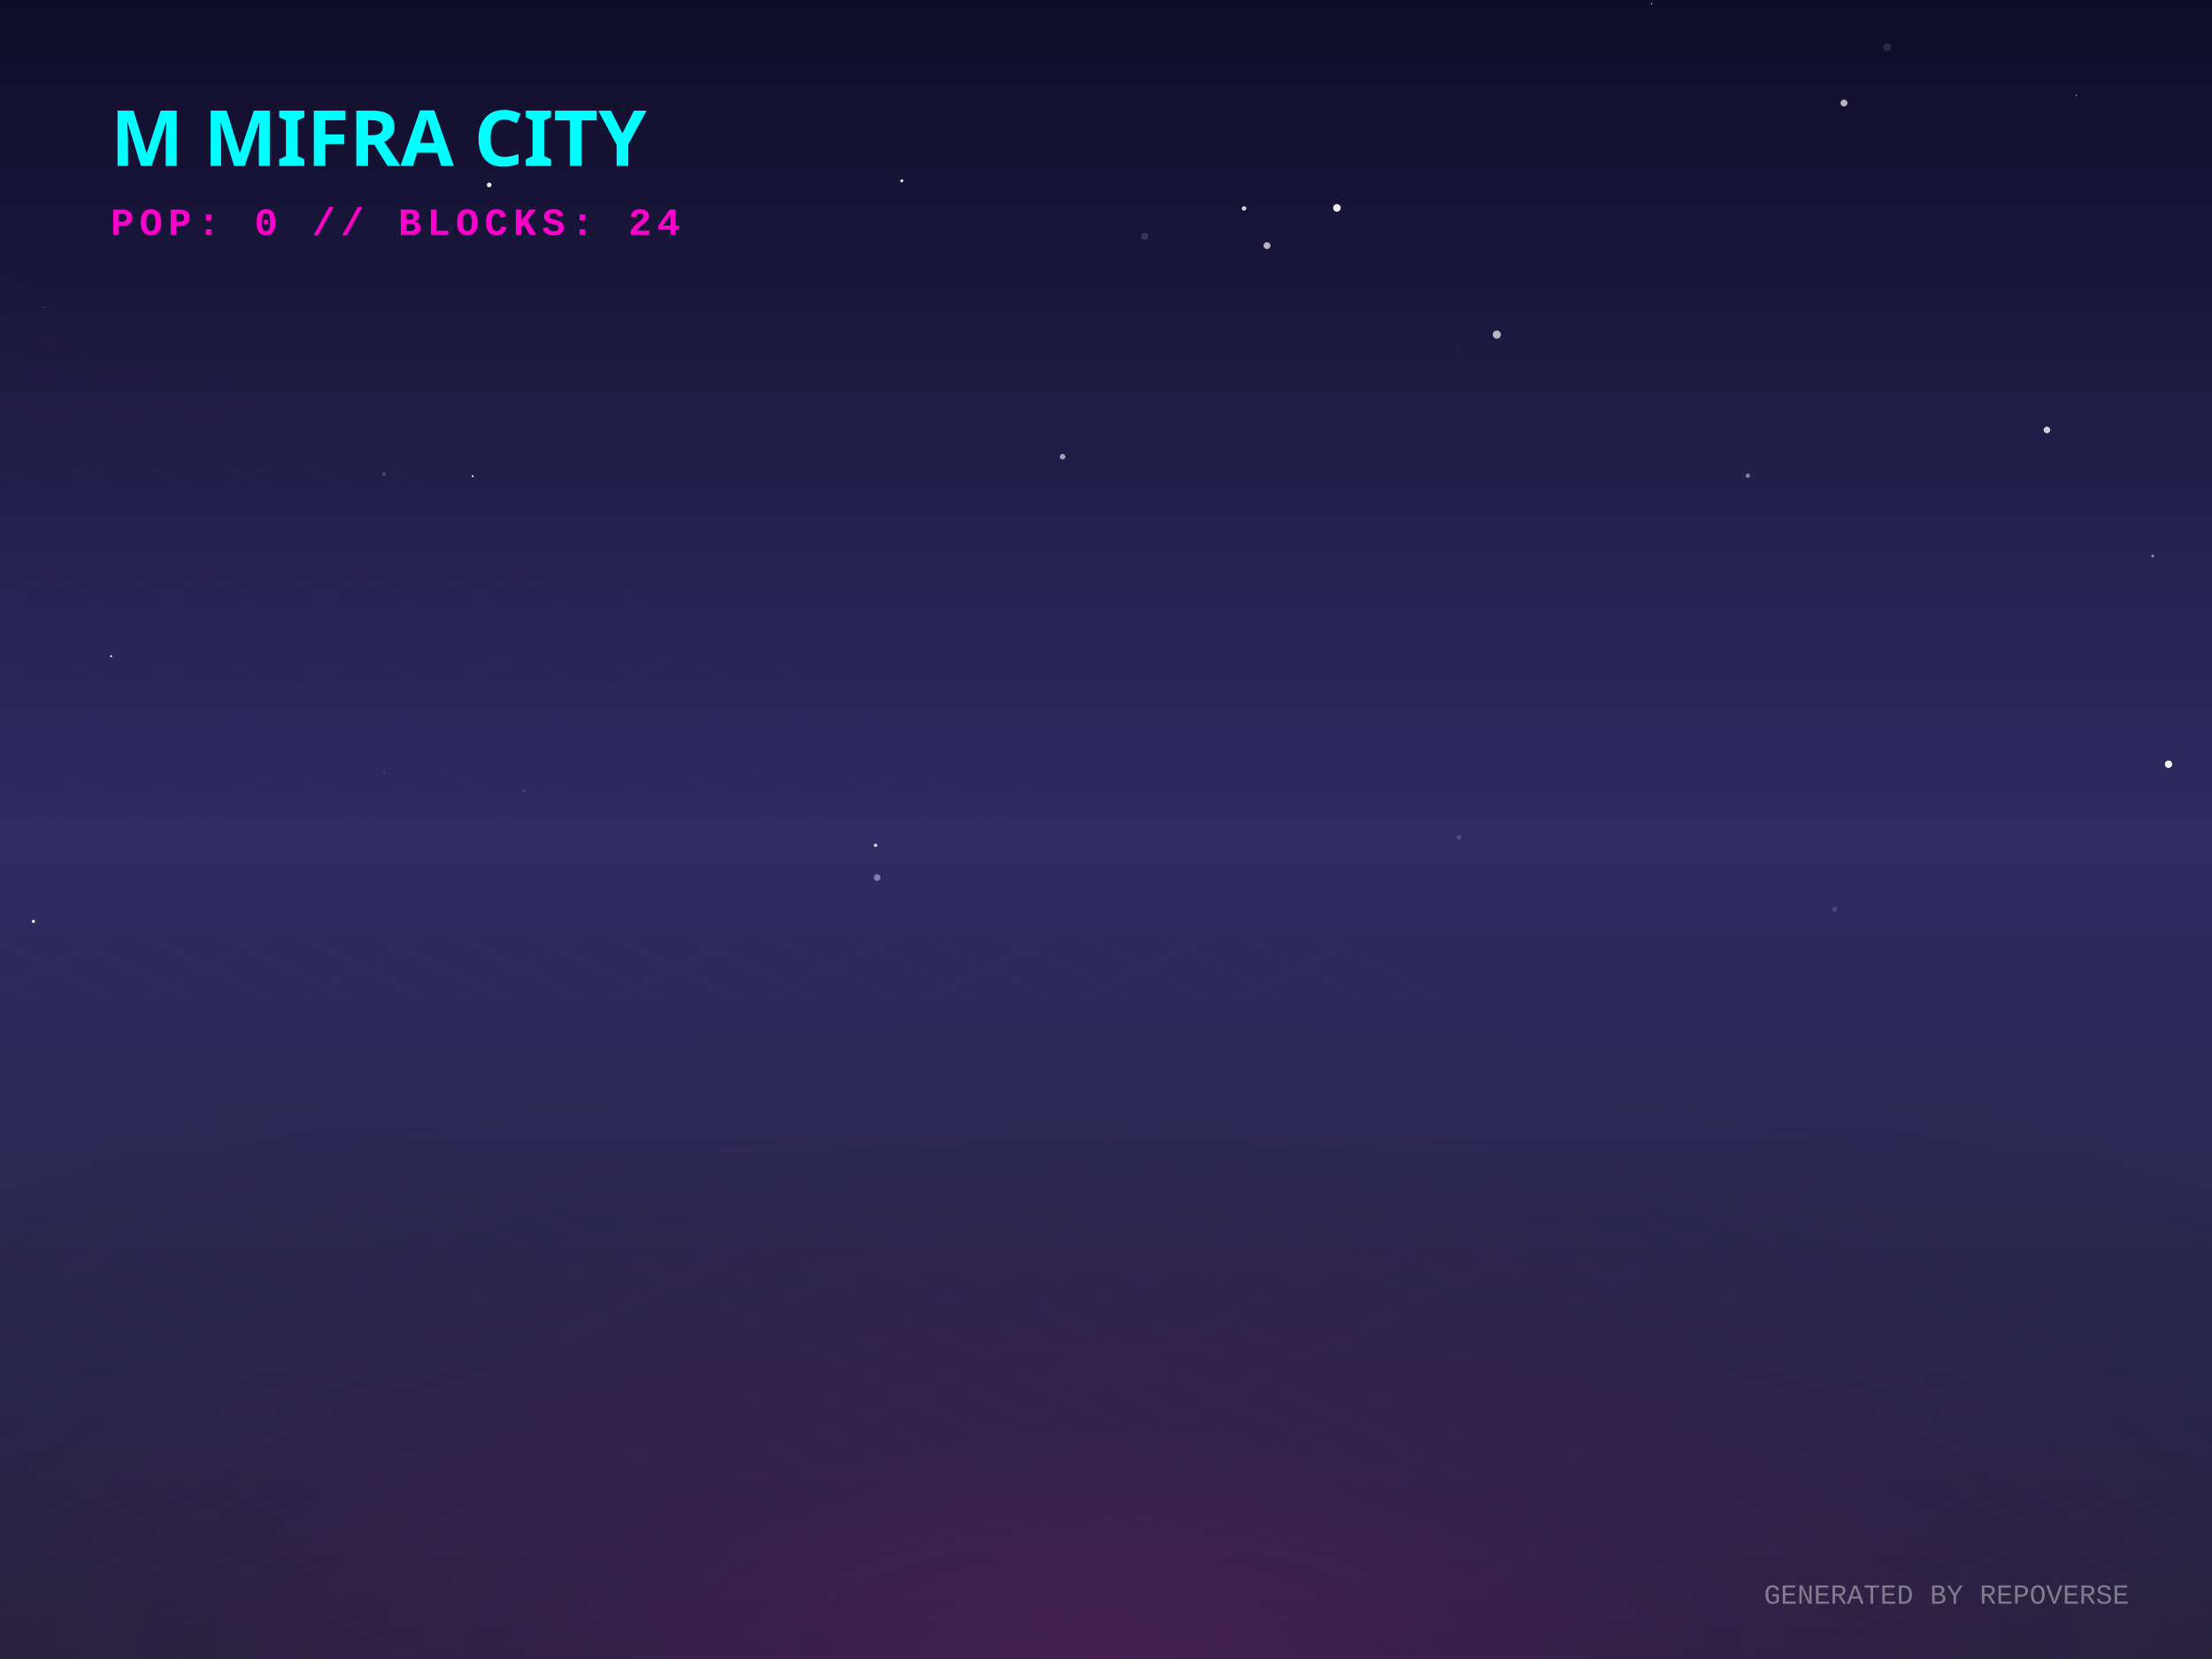
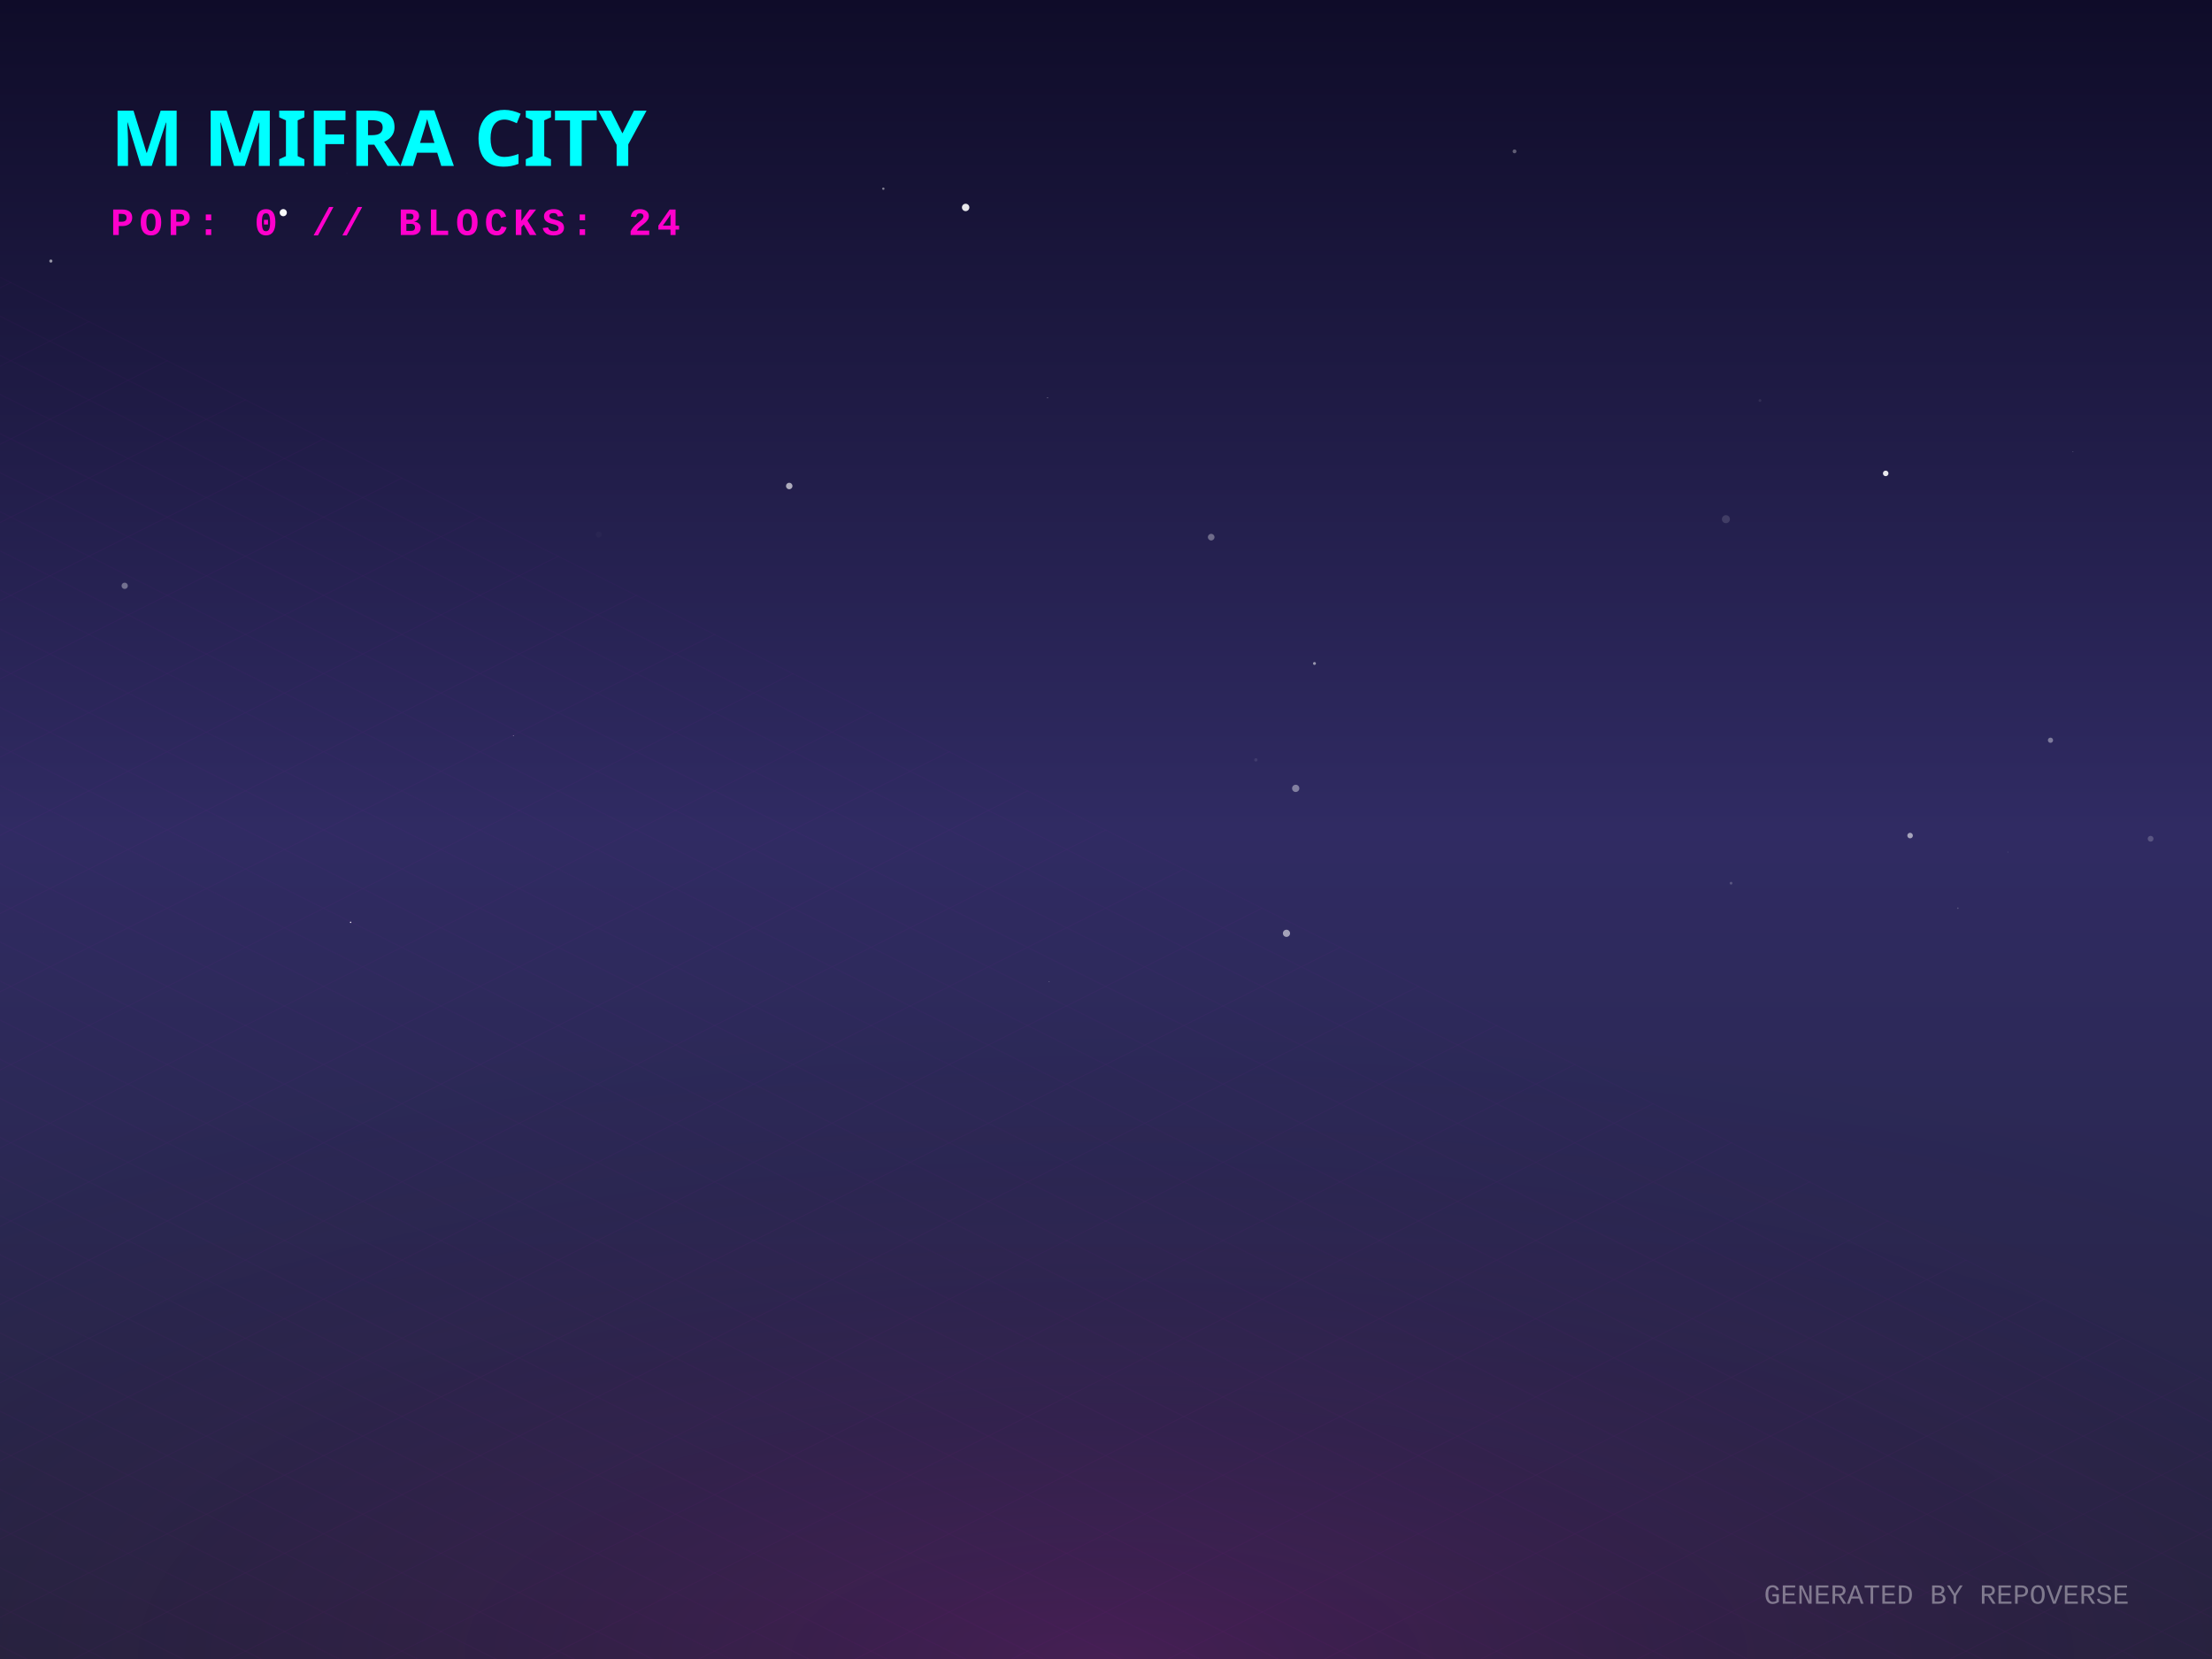
<svg xmlns="http://www.w3.org/2000/svg" width="800" height="600" viewBox="0 0 800 600">
  <defs>
    <linearGradient id="skyGradient" x1="0%" y1="0%" x2="0%" y2="100%">
      <stop offset="0%" stop-color="#0f0c29" />
      <stop offset="50%" stop-color="#302b63" />
      <stop offset="100%" stop-color="#24243e" />
    </linearGradient>
    <pattern id="gridPattern" width="40" height="20" patternUnits="userSpaceOnUse" patternTransform="rotate(0)">
      <path d="M 40 0 L 0 0 0 20" fill="none" stroke="magenta" stroke-width="0.5" opacity="0.2" />
    </pattern>
    <radialGradient id="floorGlow" cx="50%" cy="100%" r="80%">
      <stop offset="0%" stop-color="#ff00cc" stop-opacity="0.15" />
      <stop offset="100%" stop-color="transparent" />
    </radialGradient>
    <linearGradient id="gradLeft-happy" x1="0%" y1="0%" x2="100%" y2="100%">
      <stop offset="0%" stop-color="#FFD700" stop-opacity="0.8" />
      <stop offset="100%" stop-color="#050510" stop-opacity="0.9" />
    </linearGradient>
    <linearGradient id="gradRight-happy" x1="0%" y1="0%" x2="0%" y2="100%">
      <stop offset="0%" stop-color="#FFD700" stop-opacity="0.6" />
      <stop offset="100%" stop-color="#0b0b1a" stop-opacity="0.8" />
    </linearGradient>
    <linearGradient id="gradLeft-focused" x1="0%" y1="0%" x2="100%" y2="100%">
      <stop offset="0%" stop-color="#00FF94" stop-opacity="0.8" />
      <stop offset="100%" stop-color="#050510" stop-opacity="0.9" />
    </linearGradient>
    <linearGradient id="gradRight-focused" x1="0%" y1="0%" x2="0%" y2="100%">
      <stop offset="0%" stop-color="#00FF94" stop-opacity="0.6" />
      <stop offset="100%" stop-color="#0b0b1a" stop-opacity="0.8" />
    </linearGradient>
    <linearGradient id="gradLeft-calm" x1="0%" y1="0%" x2="100%" y2="100%">
      <stop offset="0%" stop-color="#00C2FF" stop-opacity="0.8" />
      <stop offset="100%" stop-color="#050510" stop-opacity="0.9" />
    </linearGradient>
    <linearGradient id="gradRight-calm" x1="0%" y1="0%" x2="0%" y2="100%">
      <stop offset="0%" stop-color="#00C2FF" stop-opacity="0.6" />
      <stop offset="100%" stop-color="#0b0b1a" stop-opacity="0.8" />
    </linearGradient>
    <linearGradient id="gradLeft-stressed" x1="0%" y1="0%" x2="100%" y2="100%">
      <stop offset="0%" stop-color="#FF2A6D" stop-opacity="0.8" />
      <stop offset="100%" stop-color="#050510" stop-opacity="0.9" />
    </linearGradient>
    <linearGradient id="gradRight-stressed" x1="0%" y1="0%" x2="0%" y2="100%">
      <stop offset="0%" stop-color="#FF2A6D" stop-opacity="0.6" />
      <stop offset="100%" stop-color="#0b0b1a" stop-opacity="0.8" />
    </linearGradient>
    <linearGradient id="gradLeft-energetic" x1="0%" y1="0%" x2="100%" y2="100%">
      <stop offset="0%" stop-color="#D300C5" stop-opacity="0.8" />
      <stop offset="100%" stop-color="#050510" stop-opacity="0.9" />
    </linearGradient>
    <linearGradient id="gradRight-energetic" x1="0%" y1="0%" x2="0%" y2="100%">
      <stop offset="0%" stop-color="#D300C5" stop-opacity="0.6" />
      <stop offset="100%" stop-color="#0b0b1a" stop-opacity="0.8" />
    </linearGradient>
  </defs>
  <rect width="100%" height="100%" fill="url(#skyGradient)" />
-   <circle cx="527.688" cy="126.644" r="1.108" fill="white" opacity="0.017" />
-   <circle cx="138.969" cy="279.461" r="0.208" fill="white" opacity="0.381" />
-   <circle cx="12.082" cy="333.236" r="0.567" fill="white" opacity="0.952" />
-   <circle cx="162.809" cy="82.295" r="0.861" fill="white" opacity="0.026" />
-   <circle cx="750.927" cy="34.488" r="0.235" fill="white" opacity="0.813" />
-   <circle cx="778.57" cy="201.077" r="0.499" fill="white" opacity="0.507" />
-   <circle cx="326.155" cy="65.38" r="0.539" fill="white" opacity="0.956" />
-   <circle cx="176.918" cy="66.875" r="0.847" fill="white" opacity="0.92" />
-   <circle cx="384.3" cy="165.186" r="1.015" fill="white" opacity="0.585" />
-   <circle cx="138.834" cy="171.489" r="0.674" fill="white" opacity="0.19" />
-   <circle cx="597.321" cy="1.318" r="0.285" fill="white" opacity="0.698" />
-   <circle cx="316.678" cy="305.702" r="0.614" fill="white" opacity="0.819" />
-   <circle cx="414.01" cy="85.471" r="1.303" fill="white" opacity="0.135" />
-   <circle cx="740.303" cy="155.485" r="1.197" fill="white" opacity="0.787" />
-   <circle cx="449.93" cy="75.387" r="0.801" fill="white" opacity="0.816" />
-   <circle cx="632.136" cy="172.038" r="0.791" fill="white" opacity="0.424" />
-   <circle cx="170.967" cy="172.224" r="0.374" fill="white" opacity="0.85" />
-   <circle cx="666.901" cy="37.266" r="1.252" fill="white" opacity="0.685" />
-   <circle cx="541.343" cy="121.011" r="1.472" fill="white" opacity="0.686" />
-   <circle cx="527.692" cy="302.851" r="0.884" fill="white" opacity="0.141" />
-   <circle cx="682.578" cy="17.079" r="1.395" fill="white" opacity="0.115" />
-   <circle cx="40.206" cy="237.325" r="0.384" fill="white" opacity="0.914" />
-   <circle cx="458.234" cy="88.841" r="1.253" fill="white" opacity="0.67" />
-   <circle cx="15.689" cy="111.125" r="0.157" fill="white" opacity="0.517" />
-   <circle cx="189.661" cy="286.074" r="0.443" fill="white" opacity="0.151" />
-   <circle cx="317.241" cy="317.402" r="1.197" fill="white" opacity="0.397" />
-   <circle cx="483.514" cy="75.193" r="1.378" fill="white" opacity="0.917" />
-   <circle cx="663.587" cy="328.857" r="0.897" fill="white" opacity="0.136" />
-   <circle cx="142.855" cy="331.509" r="0.481" fill="white" opacity="0.007" />
-   <circle cx="784.272" cy="276.393" r="1.326" fill="white" opacity="0.987" />
+   <circle cx="15.954" cy="337.027" r="0.041" fill="white" opacity="0.255" />
+   <circle cx="681.989" cy="171.209" r="1.002" fill="white" opacity="0.895" />
+   <circle cx="741.588" cy="267.717" r="0.939" fill="white" opacity="0.389" />
+   <circle cx="102.449" cy="76.907" r="1.298" fill="white" opacity="0.969" />
+   <circle cx="547.75" cy="54.742" r="0.696" fill="white" opacity="0.32" />
+   <circle cx="45.211" cy="32.012" r="0.903" fill="white" opacity="0.003" />
+   <circle cx="636.524" cy="144.851" r="0.509" fill="white" opacity="0.082" />
+   <circle cx="185.657" cy="266.06" r="0.119" fill="white" opacity="0.9" />
+   <circle cx="777.798" cy="303.347" r="1.048" fill="white" opacity="0.202" />
+   <circle cx="726.211" cy="308.161" r="0.209" fill="white" opacity="0.104" />
+   <circle cx="690.813" cy="302.197" r="1.005" fill="white" opacity="0.569" />
+   <circle cx="126.811" cy="333.574" r="0.256" fill="white" opacity="0.917" />
+   <circle cx="216.529" cy="193.333" r="1.084" fill="white" opacity="0.025" />
+   <circle cx="475.397" cy="239.955" r="0.53" fill="white" opacity="0.517" />
+   <circle cx="319.473" cy="68.246" r="0.423" fill="white" opacity="0.462" />
+   <circle cx="349.238" cy="75.026" r="1.341" fill="white" opacity="0.9" />
+   <circle cx="125.458" cy="62.691" r="0.159" fill="white" opacity="0.051" />
+   <circle cx="438.043" cy="194.269" r="1.197" fill="white" opacity="0.337" />
+   <circle cx="454.203" cy="274.815" r="0.6" fill="white" opacity="0.092" />
+   <circle cx="285.434" cy="175.769" r="1.173" fill="white" opacity="0.632" />
+   <circle cx="468.61" cy="285.123" r="1.311" fill="white" opacity="0.405" />
+   <circle cx="708.085" cy="328.461" r="0.283" fill="white" opacity="0.199" />
+   <circle cx="18.399" cy="94.413" r="0.567" fill="white" opacity="0.548" />
+   <circle cx="379.454" cy="355.017" r="0.105" fill="white" opacity="0.731" />
+   <circle cx="378.869" cy="143.906" r="0.134" fill="white" opacity="0.811" />
+   <circle cx="45.097" cy="211.866" r="1.137" fill="white" opacity="0.358" />
+   <circle cx="626.061" cy="319.418" r="0.494" fill="white" opacity="0.206" />
+   <circle cx="624.201" cy="187.771" r="1.448" fill="white" opacity="0.134" />
+   <circle cx="465.272" cy="337.544" r="1.297" fill="white" opacity="0.564" />
+   <circle cx="749.69" cy="163.36" r="0.192" fill="white" opacity="0.189" />
  <g transform="translate(0, 300) scale(1, 0.5)">
    <rect x="-800" y="0" width="2400" height="1200" fill="url(#gridPattern)" opacity="0.3" transform="rotate(45, 400, 0)" />
  </g>
  <rect x="0" y="300" width="800" height="300" fill="url(#floorGlow)" />
  <g transform="translate(40, 60)">
    <text fill="cyan" font-family="Verdana, sans-serif" font-size="28" font-weight="900" style="text-shadow: 0 0 10px cyan;">M MIFRA CITY</text>
    <text y="25" fill="#ff00cc" font-family="Courier New, monospace" font-size="14" font-weight="bold" letter-spacing="2">POP: 0 // BLOCKS: 24</text>
  </g>
  <g transform="translate(0, 50)">
    <a href="https://github.com/M-Mifra/repo-verse" target="_blank">
      <g class="building" opacity="0">
        <animate attributeName="opacity" values="0;1" dur="0.8s" begin="0s" fill="freeze" />
        <ellipse cx="400" cy="292.833" rx="22.5" ry="12" fill="black" opacity="0.4" blur="2" />
        <path d="M 385 272.833 l 0 20 l 15 7.5 l 0 -20 z" fill="url(#gradLeft-focused)" stroke="none" />
        <path d="M 415 272.833 l 0 20 l -15 7.5 l 0 -20 z" fill="url(#gradRight-focused)" stroke="none" />
        <path d="M 400 265.333 l 15 7.5 l -15 7.5 l -15 -7.5 z" fill="#E0FFF1" fill-opacity="0.9" stroke="none" />
        <path d="M 385 272.833 l 0 20 l 15 7.5 l 0 -20 z" fill="none" stroke="#00FF94" stroke-width="0.5" opacity="0.5" />
        <path d="M 415 272.833 l 0 20 l -15 7.5 l 0 -20 z" fill="none" stroke="#00FF94" stroke-width="0.5" opacity="0.5" />
      </g>
    </a>
    <a href="https://github.com/M-Mifra/Andropedia-website-main" target="_blank">
      <g class="building" opacity="0">
        <animate attributeName="opacity" values="0;1" dur="0.8s" begin="0.05s" fill="freeze" />
        <ellipse cx="424" cy="304.803" rx="22.41" ry="11.952" fill="black" opacity="0.4" blur="2" />
        <path d="M 409.06 284.803 l 0 20 l 14.94 7.47 l 0 -20 z" fill="url(#gradLeft-focused)" stroke="none" />
        <path d="M 438.94 284.803 l 0 20 l -14.94 7.47 l 0 -20 z" fill="url(#gradRight-focused)" stroke="none" />
        <path d="M 424 277.333 l 14.94 7.47 l -14.94 7.47 l -14.94 -7.47 z" fill="#E0FFF1" fill-opacity="0.9" stroke="none" />
        <path d="M 409.06 284.803 l 0 20 l 14.94 7.47 l 0 -20 z" fill="none" stroke="#00FF94" stroke-width="0.5" opacity="0.5" />
        <path d="M 438.94 284.803 l 0 20 l -14.94 7.47 l 0 -20 z" fill="none" stroke="#00FF94" stroke-width="0.5" opacity="0.5" />
      </g>
    </a>
    <a href="https://github.com/M-Mifra/Arcane-AI-agent-" target="_blank">
      <g class="building" opacity="0">
        <animate attributeName="opacity" values="0;1" dur="0.8s" begin="0.1s" fill="freeze" />
        <ellipse cx="376" cy="301.083" rx="11.25" ry="6" fill="black" opacity="0.4" blur="2" />
        <path d="M 368.5 281.083 l 0 20 l 7.5 3.75 l 0 -20 z" fill="url(#gradLeft-energetic)" stroke="none" />
        <path d="M 383.5 281.083 l 0 20 l -7.5 3.75 l 0 -20 z" fill="url(#gradRight-energetic)" stroke="none" />
        <path d="M 376 277.333 l 7.5 3.75 l -7.5 3.75 l -7.5 -3.75 z" fill="#FAD7FA" fill-opacity="0.9" stroke="none" />
        <path d="M 368.5 281.083 l 0 20 l 7.5 3.75 l 0 -20 z" fill="none" stroke="#D300C5" stroke-width="0.5" opacity="0.5" />
        <path d="M 383.5 281.083 l 0 20 l -7.5 3.75 l 0 -20 z" fill="none" stroke="#D300C5" stroke-width="0.5" opacity="0.5" />
      </g>
    </a>
    <a href="https://github.com/M-Mifra/M-Mifra" target="_blank">
      <g class="building" opacity="0">
        <animate attributeName="opacity" values="0;1" dur="0.8s" begin="0.15s" fill="freeze" />
        <ellipse cx="448" cy="313.151" rx="11.453" ry="6.108" fill="black" opacity="0.4" blur="2" />
        <path d="M 440.365 293.151 l 0 20 l 7.635 3.817 l 0 -20 z" fill="url(#gradLeft-energetic)" stroke="none" />
        <path d="M 455.635 293.151 l 0 20 l -7.635 3.817 l 0 -20 z" fill="url(#gradRight-energetic)" stroke="none" />
        <path d="M 448 289.333 l 7.635 3.817 l -7.635 3.817 l -7.635 -3.817 z" fill="#FAD7FA" fill-opacity="0.9" stroke="none" />
        <path d="M 440.365 293.151 l 0 20 l 7.635 3.817 l 0 -20 z" fill="none" stroke="#D300C5" stroke-width="0.5" opacity="0.5" />
        <path d="M 455.635 293.151 l 0 20 l -7.635 3.817 l 0 -20 z" fill="none" stroke="#D300C5" stroke-width="0.5" opacity="0.5" />
      </g>
    </a>
    <a href="https://github.com/M-Mifra/YieldSweep" target="_blank">
      <g class="building" opacity="0">
        <animate attributeName="opacity" values="0;1" dur="0.8s" begin="0.2s" fill="freeze" />
        <ellipse cx="400" cy="314.096" rx="14.288" ry="7.62" fill="black" opacity="0.4" blur="2" />
        <path d="M 390.475 294.096 l 0 20 l 9.525 4.763 l 0 -20 z" fill="url(#gradLeft-focused)" stroke="none" />
        <path d="M 409.525 294.096 l 0 20 l -9.525 4.763 l 0 -20 z" fill="url(#gradRight-focused)" stroke="none" />
        <path d="M 400 289.333 l 9.525 4.763 l -9.525 4.763 l -9.525 -4.763 z" fill="#E0FFF1" fill-opacity="0.9" stroke="none" />
        <path d="M 390.475 294.096 l 0 20 l 9.525 4.763 l 0 -20 z" fill="none" stroke="#00FF94" stroke-width="0.5" opacity="0.5" />
        <path d="M 409.525 294.096 l 0 20 l -9.525 4.763 l 0 -20 z" fill="none" stroke="#00FF94" stroke-width="0.5" opacity="0.5" />
      </g>
    </a>
    <a href="https://github.com/M-Mifra/BallotBox" target="_blank">
      <g class="building" opacity="0">
        <animate attributeName="opacity" values="0;1" dur="0.8s" begin="0.25s" fill="freeze" />
        <ellipse cx="352" cy="313.863" rx="13.59" ry="7.248" fill="black" opacity="0.4" blur="2" />
        <path d="M 342.94 293.863 l 0 20 l 9.06 4.53 l 0 -20 z" fill="url(#gradLeft-calm)" stroke="none" />
        <path d="M 361.06 293.863 l 0 20 l -9.06 4.53 l 0 -20 z" fill="url(#gradRight-calm)" stroke="none" />
        <path d="M 352 289.333 l 9.06 4.53 l -9.06 4.53 l -9.06 -4.53 z" fill="#D1F4FF" fill-opacity="0.9" stroke="none" />
        <path d="M 342.94 293.863 l 0 20 l 9.06 4.53 l 0 -20 z" fill="none" stroke="#00C2FF" stroke-width="0.5" opacity="0.5" />
        <path d="M 361.06 293.863 l 0 20 l -9.06 4.53 l 0 -20 z" fill="none" stroke="#00C2FF" stroke-width="0.5" opacity="0.5" />
      </g>
    </a>
    <a href="https://github.com/M-Mifra/my-password-checker" target="_blank">
      <g class="building" opacity="0">
        <animate attributeName="opacity" values="0;1" dur="0.8s" begin="0.3s" fill="freeze" />
        <ellipse cx="472" cy="325.256" rx="11.768" ry="6.276" fill="black" opacity="0.4" blur="2" />
        <path d="M 464.155 305.256 l 0 20 l 7.845 3.923 l 0 -20 z" fill="url(#gradLeft-calm)" stroke="none" />
        <path d="M 479.845 305.256 l 0 20 l -7.845 3.923 l 0 -20 z" fill="url(#gradRight-calm)" stroke="none" />
        <path d="M 472 301.333 l 7.845 3.923 l -7.845 3.923 l -7.845 -3.923 z" fill="#D1F4FF" fill-opacity="0.9" stroke="none" />
        <path d="M 464.155 305.256 l 0 20 l 7.845 3.923 l 0 -20 z" fill="none" stroke="#00C2FF" stroke-width="0.5" opacity="0.5" />
        <path d="M 479.845 305.256 l 0 20 l -7.845 3.923 l 0 -20 z" fill="none" stroke="#00C2FF" stroke-width="0.5" opacity="0.5" />
      </g>
    </a>
    <a href="https://github.com/M-Mifra/andropedia-weekly-chronicle" target="_blank">
      <g class="building" opacity="0">
        <animate attributeName="opacity" values="0;1" dur="0.8s" begin="0.35s" fill="freeze" />
        <ellipse cx="424" cy="327.971" rx="19.913" ry="10.62" fill="black" opacity="0.4" blur="2" />
        <path d="M 410.725 307.971 l 0 20 l 13.275 6.638 l 0 -20 z" fill="url(#gradLeft-focused)" stroke="none" />
        <path d="M 437.275 307.971 l 0 20 l -13.275 6.638 l 0 -20 z" fill="url(#gradRight-focused)" stroke="none" />
        <path d="M 424 301.333 l 13.275 6.638 l -13.275 6.638 l -13.275 -6.638 z" fill="#E0FFF1" fill-opacity="0.9" stroke="none" />
        <path d="M 410.725 307.971 l 0 20 l 13.275 6.638 l 0 -20 z" fill="none" stroke="#00FF94" stroke-width="0.5" opacity="0.5" />
        <path d="M 437.275 307.971 l 0 20 l -13.275 6.638 l 0 -20 z" fill="none" stroke="#00FF94" stroke-width="0.5" opacity="0.5" />
      </g>
    </a>
    <a href="https://github.com/M-Mifra/TickTock" target="_blank">
      <g class="building" opacity="0">
        <animate attributeName="opacity" values="0;1" dur="0.8s" begin="0.4s" fill="freeze" />
        <ellipse cx="376" cy="325.863" rx="13.59" ry="7.248" fill="black" opacity="0.4" blur="2" />
        <path d="M 366.94 305.863 l 0 20 l 9.06 4.53 l 0 -20 z" fill="url(#gradLeft-calm)" stroke="none" />
        <path d="M 385.06 305.863 l 0 20 l -9.06 4.53 l 0 -20 z" fill="url(#gradRight-calm)" stroke="none" />
        <path d="M 376 301.333 l 9.06 4.53 l -9.06 4.53 l -9.06 -4.53 z" fill="#D1F4FF" fill-opacity="0.9" stroke="none" />
        <path d="M 366.94 305.863 l 0 20 l 9.06 4.53 l 0 -20 z" fill="none" stroke="#00C2FF" stroke-width="0.5" opacity="0.5" />
        <path d="M 385.06 305.863 l 0 20 l -9.06 4.53 l 0 -20 z" fill="none" stroke="#00C2FF" stroke-width="0.5" opacity="0.5" />
      </g>
    </a>
    <a href="https://github.com/M-Mifra/andropedia-cinematic-weave" target="_blank">
      <g class="building" opacity="0">
        <animate attributeName="opacity" values="0;1" dur="0.8s" begin="0.45s" fill="freeze" />
        <ellipse cx="448" cy="338.643" rx="15.93" ry="8.496" fill="black" opacity="0.4" blur="2" />
        <path d="M 437.38 318.643 l 0 20 l 10.62 5.31 l 0 -20 z" fill="url(#gradLeft-focused)" stroke="none" />
        <path d="M 458.62 318.643 l 0 20 l -10.62 5.31 l 0 -20 z" fill="url(#gradRight-focused)" stroke="none" />
        <path d="M 448 313.333 l 10.62 5.31 l -10.62 5.31 l -10.62 -5.31 z" fill="#E0FFF1" fill-opacity="0.9" stroke="none" />
        <path d="M 437.38 318.643 l 0 20 l 10.62 5.31 l 0 -20 z" fill="none" stroke="#00FF94" stroke-width="0.5" opacity="0.5" />
        <path d="M 458.62 318.643 l 0 20 l -10.62 5.31 l 0 -20 z" fill="none" stroke="#00FF94" stroke-width="0.5" opacity="0.5" />
      </g>
    </a>
  </g>
  <text x="770" y="580" text-anchor="end" fill="rgba(255,255,255,0.4)" font-family="Courier New" font-size="10">GENERATED BY REPOVERSE</text>
</svg>
